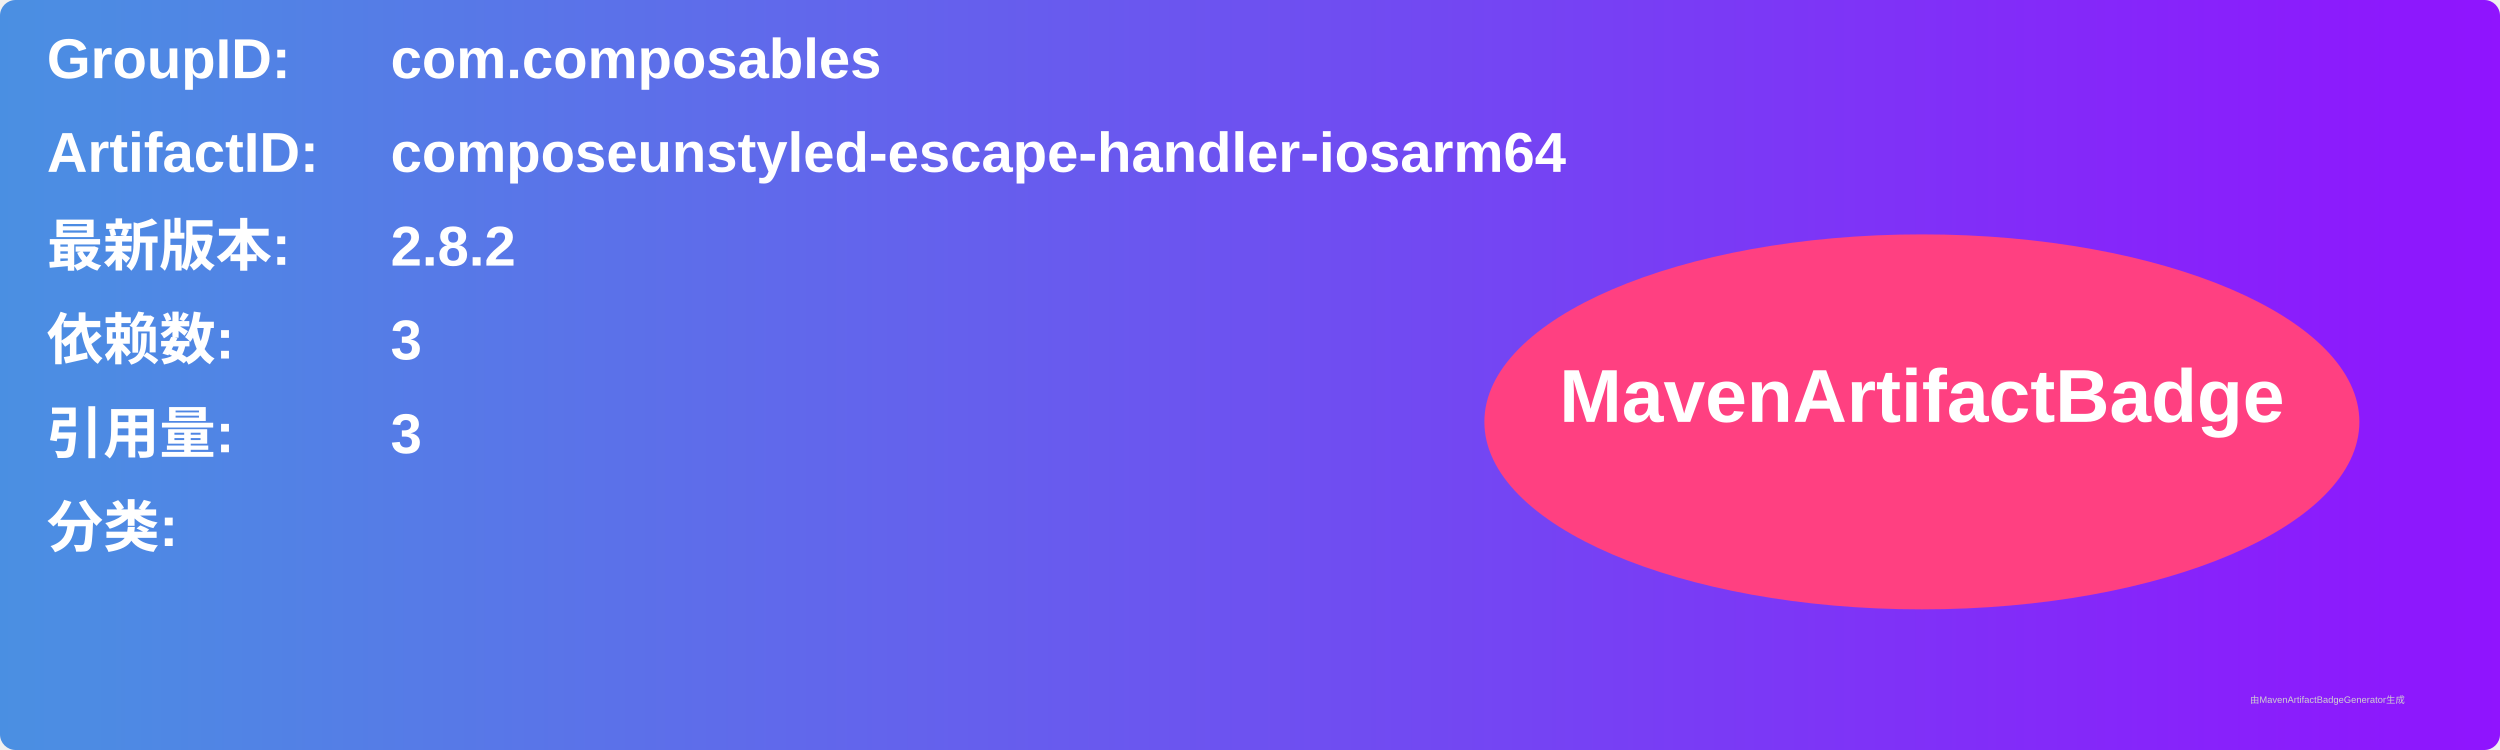
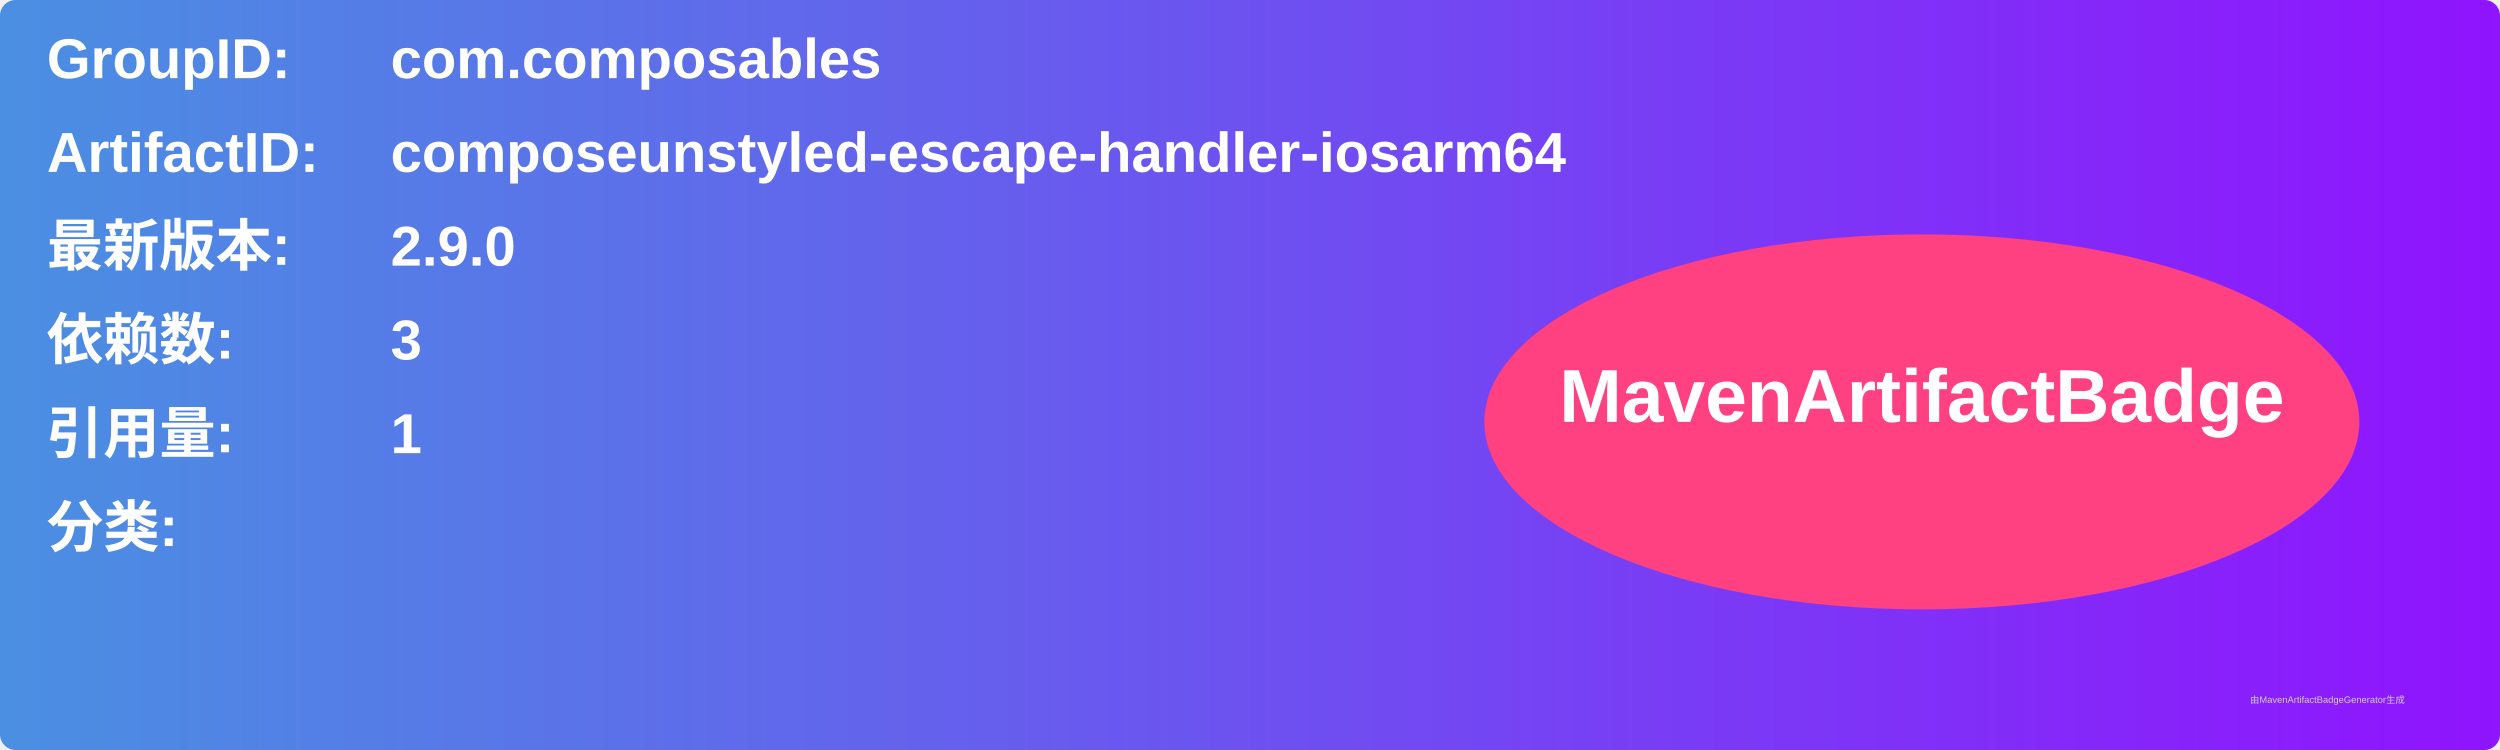
<svg xmlns="http://www.w3.org/2000/svg" width="800" height="240" viewBox="0 0 800 240">
  <linearGradient id="grad" x1="0%" y1="0%" x2="100%" y2="0%">
    <stop offset="0%" stop-color="#4a90e2" />
    <stop offset="100%" stop-color="#9013fe" />
  </linearGradient>
  <rect width="100%" height="100%" rx="5" ry="5" fill="url(#grad)" />
  <g transform="translate(15, 15)">
    <text x="0" y="10" font-family="Arial" font-size="18" fill="white" font-weight="bold" width="260">GroupID:</text>
    <text x="110" y="10" font-family="Arial" font-size="18" fill="white" font-weight="bold" width="460">com.composables</text>
    <text x="0" y="40" font-family="Arial" font-size="18" fill="white" font-weight="bold" width="260">ArtifactID:</text>
    <text x="110" y="40" font-family="Arial" font-size="18" fill="white" font-weight="bold" width="460">composeunstyled-escape-handler-iosarm64</text>
    <text x="0" y="70" font-family="Arial" font-size="18" fill="white" font-weight="bold">最新版本:</text>
    <text x="110" y="70" font-family="Arial" font-size="18" fill="white" font-weight="bold">
-       <tspan font-weight="bold">2.8.2</tspan>
+       <tspan font-weight="bold">2.9.0</tspan>
    </text>
    <text x="0" y="100" font-family="Arial" font-size="18" fill="white" font-weight="bold">依赖数: </text>
    <text x="110" y="100" font-family="Arial" font-size="18" fill="white">
      <tspan font-weight="bold">3</tspan>
    </text>
    <text x="0" y="130" font-family="Arial" font-size="18" fill="white" font-weight="bold">引用量: </text>
    <text x="110" y="130" font-family="Arial" font-size="18" fill="white">
-       <tspan font-weight="bold">3</tspan>
+       <tspan font-weight="bold">1</tspan>
    </text>
    <text x="0" y="160" font-family="Arial" font-size="18" fill="white" font-weight="bold">分类:</text>
    <text x="10" y="190" font-family="Arial" font-size="10" fill="white">
      <tspan font-weight="bold" />
    </text>
    <ellipse cx="600" cy="120" rx="140" ry="60" fill="#ff4081" />
    <text x="600" y="120" text-anchor="middle" font-family="Arial" font-size="24" fill="white" font-weight="bold">MavenArtifactBadge</text>
  </g>
  <text x="720" y="225" font-family="Arial" font-size="3" fill="#d0d0d0">由MavenArtifactBadgeGenerator生成</text>
</svg>
